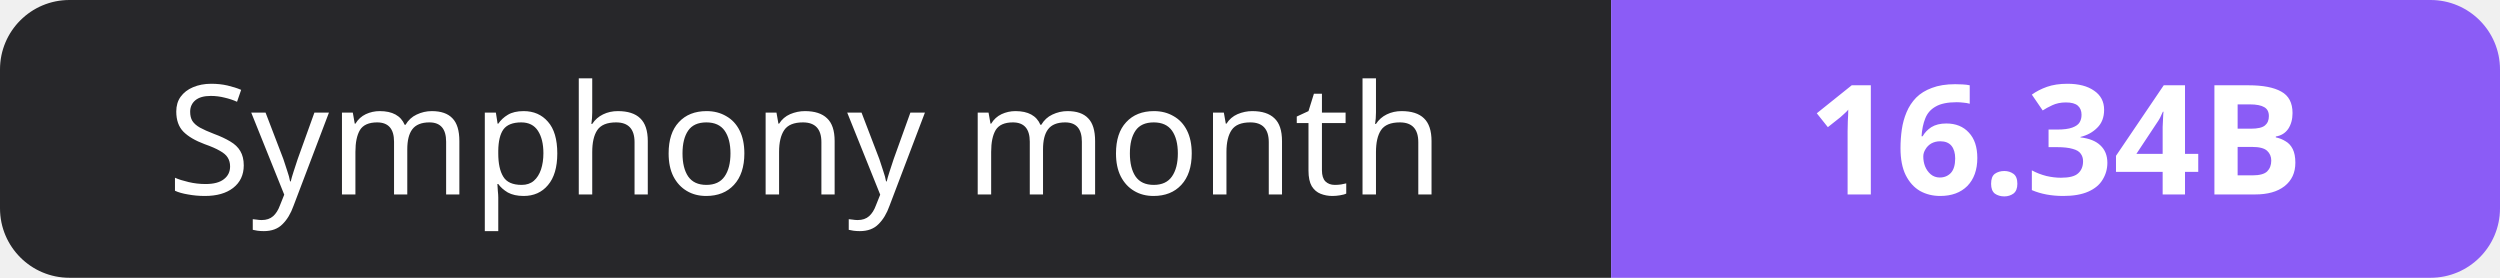
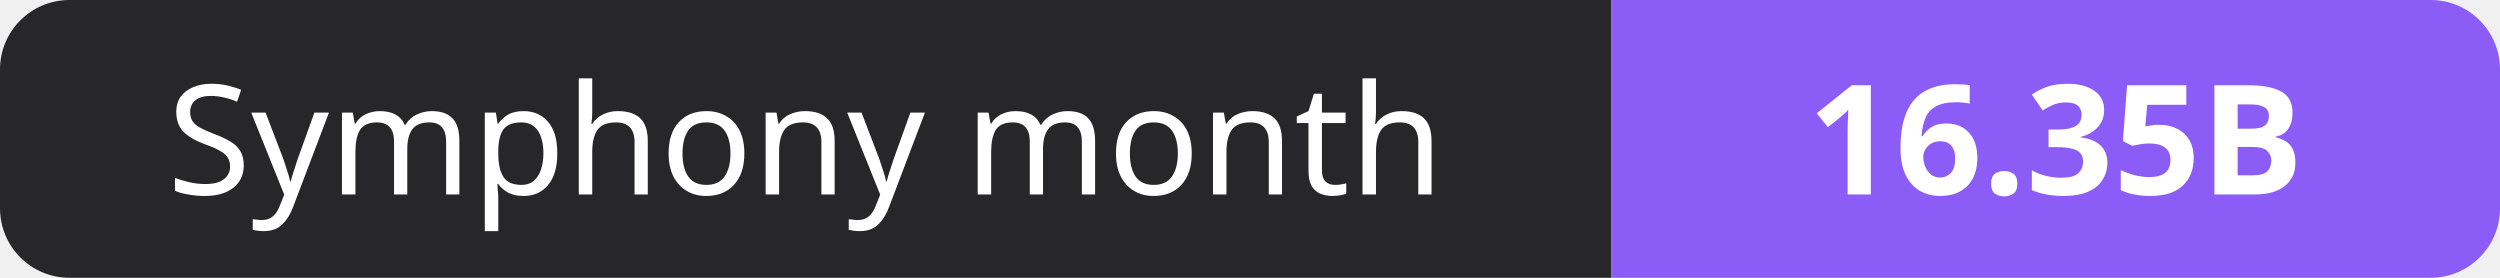
- <svg xmlns="http://www.w3.org/2000/svg" width="180" height="20" role="img" aria-label="Symphony month: 16.34B">
+ <svg xmlns="http://www.w3.org/2000/svg" width="180" height="20" role="img" aria-label="Symphony month: 16.35B">
  <clipPath id="r">
    <rect width="180" height="20" rx="5" fill="#fff" />
  </clipPath>
  <g clip-path="url(#r)">
    <rect width="116" height="20" fill="#27272a" />
    <rect x="116" width="64" height="20" fill="#8b5cf6" />
  </g>
  <g fill="#fff" text-anchor="middle" font-family="Verdana,Geneva,sans-serif" font-size="11">
    <text x="58.0" y="14">Symphony month</text>
-     <text x="148.0" y="14" font-weight="700">16.34B</text>
+     <text x="148.0" y="14" font-weight="700">16.35B</text>
  </g>
</svg>
